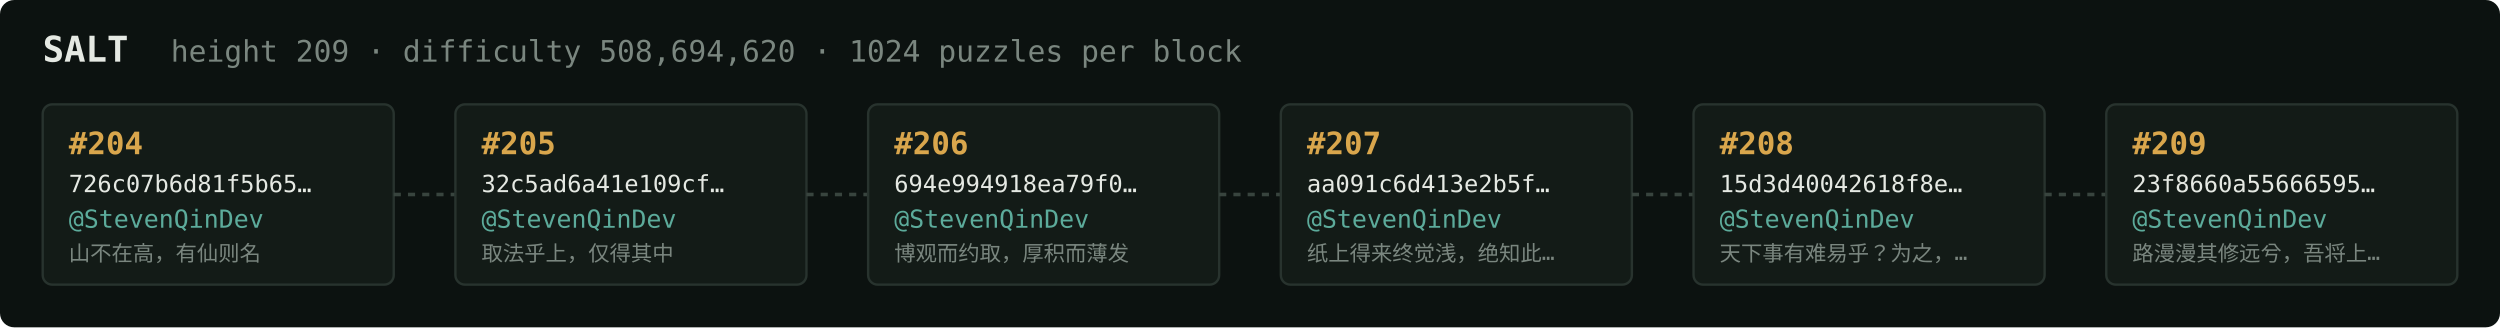
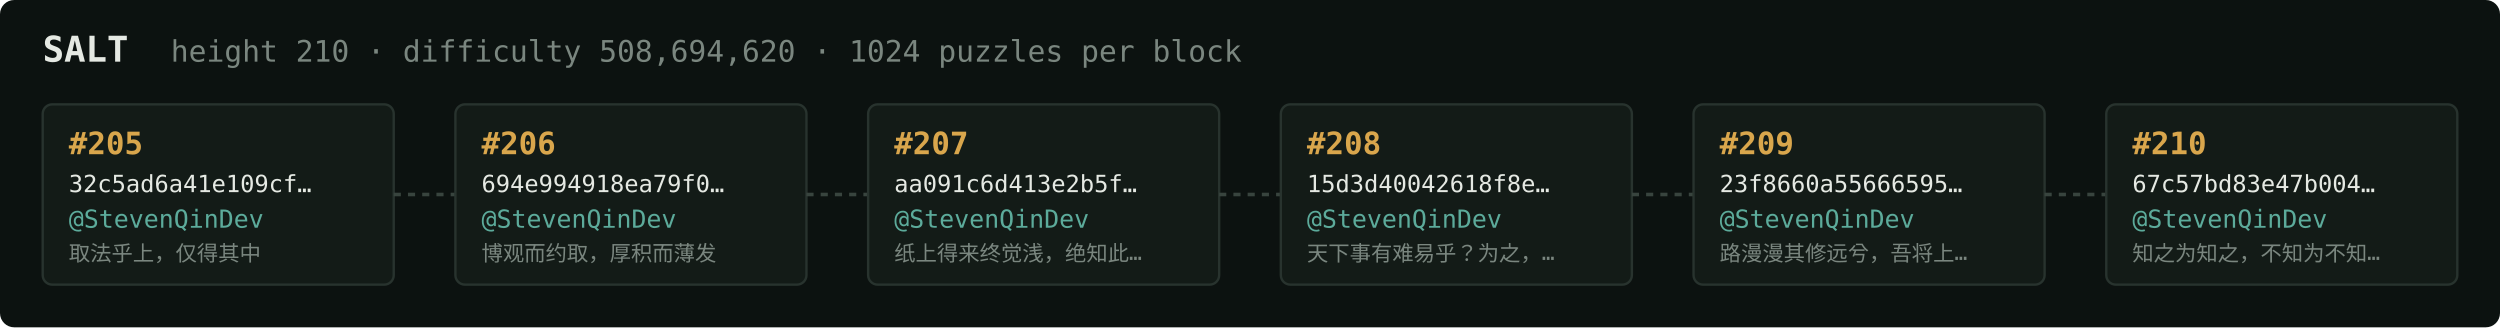
<svg xmlns="http://www.w3.org/2000/svg" width="1054" height="138" viewBox="0 0 1054 138" font-family="ui-monospace,SFMono-Regular,Menlo,monospace">
  <rect fill="#0c1210" width="1054" height="138" rx="6" />
  <text x="18" y="26" fill="#e5e9e3" font-size="15" font-weight="700">SALT</text>
-   <text x="72" y="26" fill="#7a867f" font-size="12.5">height 209 · difficulty 508,694,620 · 1024 puzzles per block</text>
+   <text x="72" y="26" fill="#7a867f" font-size="12.5">height 210 · difficulty 508,694,620 · 1024 puzzles per block</text>
  <rect x="18" y="44" width="148" height="76" rx="4" fill="#131b17" stroke="#28332e" stroke-width="1" />
-   <text x="29" y="65" fill="#d9a64c" font-size="13" font-weight="700">#204</text>
-   <text x="29" y="81" fill="#e5e9e3" font-size="10">726c07b6d81f5b65…</text>
+   <text x="29" y="65" fill="#d9a64c" font-size="13" font-weight="700">#205</text>
+   <text x="29" y="81" fill="#e5e9e3" font-size="10">32c5ad6a41e109cf…</text>
  <text x="29" y="96" fill="#5cab9b" font-size="10.5">@StevenQinDev</text>
-   <text x="29" y="110" fill="#7a867f" font-size="9">山不在高，有仙则名</text>
+   <text x="29" y="110" fill="#7a867f" font-size="9">取法乎上，仅得其中</text>
  <line x1="166" y1="82.0" x2="192" y2="82.0" stroke="#38443e" stroke-width="1.5" stroke-dasharray="3 3" />
  <rect x="192" y="44" width="148" height="76" rx="4" fill="#131b17" stroke="#28332e" stroke-width="1" />
-   <text x="203" y="65" fill="#d9a64c" font-size="13" font-weight="700">#205</text>
-   <text x="203" y="81" fill="#e5e9e3" font-size="10">32c5ad6a41e109cf…</text>
+   <text x="203" y="65" fill="#d9a64c" font-size="13" font-weight="700">#206</text>
+   <text x="203" y="81" fill="#e5e9e3" font-size="10">694e994918ea79f0…</text>
  <text x="203" y="96" fill="#5cab9b" font-size="10.5">@StevenQinDev</text>
-   <text x="203" y="110" fill="#7a867f" font-size="9">取法乎上，仅得其中</text>
+   <text x="203" y="110" fill="#7a867f" font-size="9">博观而约取，厚积而薄发</text>
  <line x1="340" y1="82.0" x2="366" y2="82.0" stroke="#38443e" stroke-width="1.5" stroke-dasharray="3 3" />
  <rect x="366" y="44" width="148" height="76" rx="4" fill="#131b17" stroke="#28332e" stroke-width="1" />
-   <text x="377" y="65" fill="#d9a64c" font-size="13" font-weight="700">#206</text>
-   <text x="377" y="81" fill="#e5e9e3" font-size="10">694e994918ea79f0…</text>
+   <text x="377" y="65" fill="#d9a64c" font-size="13" font-weight="700">#207</text>
+   <text x="377" y="81" fill="#e5e9e3" font-size="10">aa091c6d413e2b5f…</text>
  <text x="377" y="96" fill="#5cab9b" font-size="10.5">@StevenQinDev</text>
-   <text x="377" y="110" fill="#7a867f" font-size="9">博观而约取，厚积而薄发</text>
+   <text x="377" y="110" fill="#7a867f" font-size="9">纸上得来终觉浅，绝知此…</text>
  <line x1="514" y1="82.0" x2="540" y2="82.0" stroke="#38443e" stroke-width="1.5" stroke-dasharray="3 3" />
  <rect x="540" y="44" width="148" height="76" rx="4" fill="#131b17" stroke="#28332e" stroke-width="1" />
-   <text x="551" y="65" fill="#d9a64c" font-size="13" font-weight="700">#207</text>
-   <text x="551" y="81" fill="#e5e9e3" font-size="10">aa091c6d413e2b5f…</text>
+   <text x="551" y="65" fill="#d9a64c" font-size="13" font-weight="700">#208</text>
+   <text x="551" y="81" fill="#e5e9e3" font-size="10">15d3d40042618f8e…</text>
  <text x="551" y="96" fill="#5cab9b" font-size="10.5">@StevenQinDev</text>
-   <text x="551" y="110" fill="#7a867f" font-size="9">纸上得来终觉浅，绝知此…</text>
+   <text x="551" y="110" fill="#7a867f" font-size="9">天下事有难易乎？为之，…</text>
  <line x1="688" y1="82.0" x2="714" y2="82.0" stroke="#38443e" stroke-width="1.5" stroke-dasharray="3 3" />
  <rect x="714" y="44" width="148" height="76" rx="4" fill="#131b17" stroke="#28332e" stroke-width="1" />
-   <text x="725" y="65" fill="#d9a64c" font-size="13" font-weight="700">#208</text>
-   <text x="725" y="81" fill="#e5e9e3" font-size="10">15d3d40042618f8e…</text>
+   <text x="725" y="65" fill="#d9a64c" font-size="13" font-weight="700">#209</text>
+   <text x="725" y="81" fill="#e5e9e3" font-size="10">23f8660a55666595…</text>
  <text x="725" y="96" fill="#5cab9b" font-size="10.5">@StevenQinDev</text>
-   <text x="725" y="110" fill="#7a867f" font-size="9">天下事有难易乎？为之，…</text>
+   <text x="725" y="110" fill="#7a867f" font-size="9">路漫漫其修远兮，吾将上…</text>
  <line x1="862" y1="82.0" x2="888" y2="82.0" stroke="#38443e" stroke-width="1.5" stroke-dasharray="3 3" />
  <rect x="888" y="44" width="148" height="76" rx="4" fill="#131b17" stroke="#28332e" stroke-width="1" />
-   <text x="899" y="65" fill="#d9a64c" font-size="13" font-weight="700">#209</text>
-   <text x="899" y="81" fill="#e5e9e3" font-size="10">23f8660a55666595…</text>
+   <text x="899" y="65" fill="#d9a64c" font-size="13" font-weight="700">#210</text>
+   <text x="899" y="81" fill="#e5e9e3" font-size="10">67c57bd83e47b004…</text>
  <text x="899" y="96" fill="#5cab9b" font-size="10.5">@StevenQinDev</text>
-   <text x="899" y="110" fill="#7a867f" font-size="9">路漫漫其修远兮，吾将上…</text>
+   <text x="899" y="110" fill="#7a867f" font-size="9">知之为知之，不知为不知…</text>
</svg>
